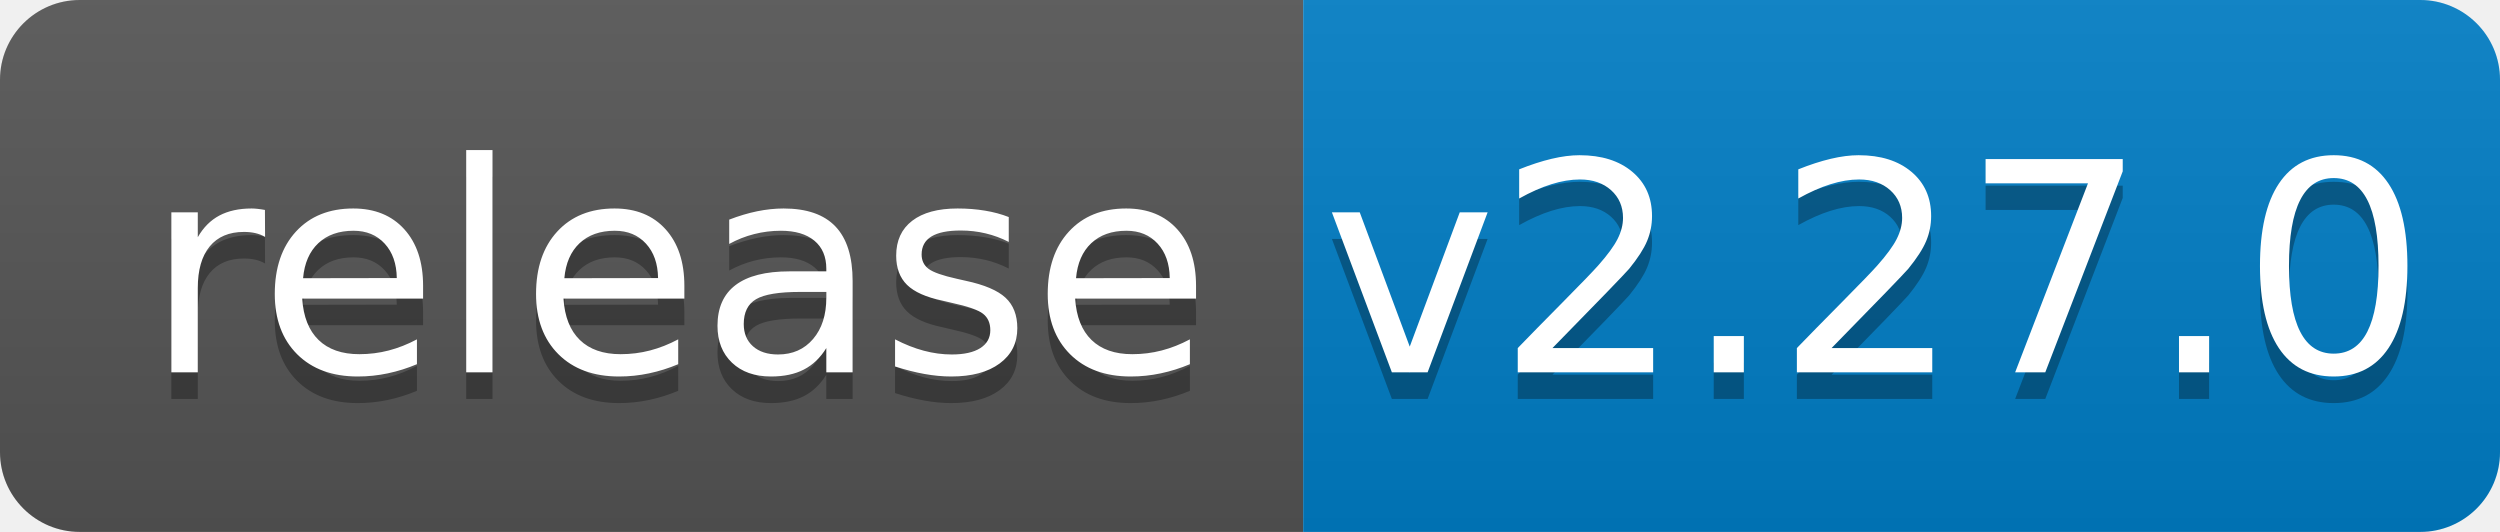
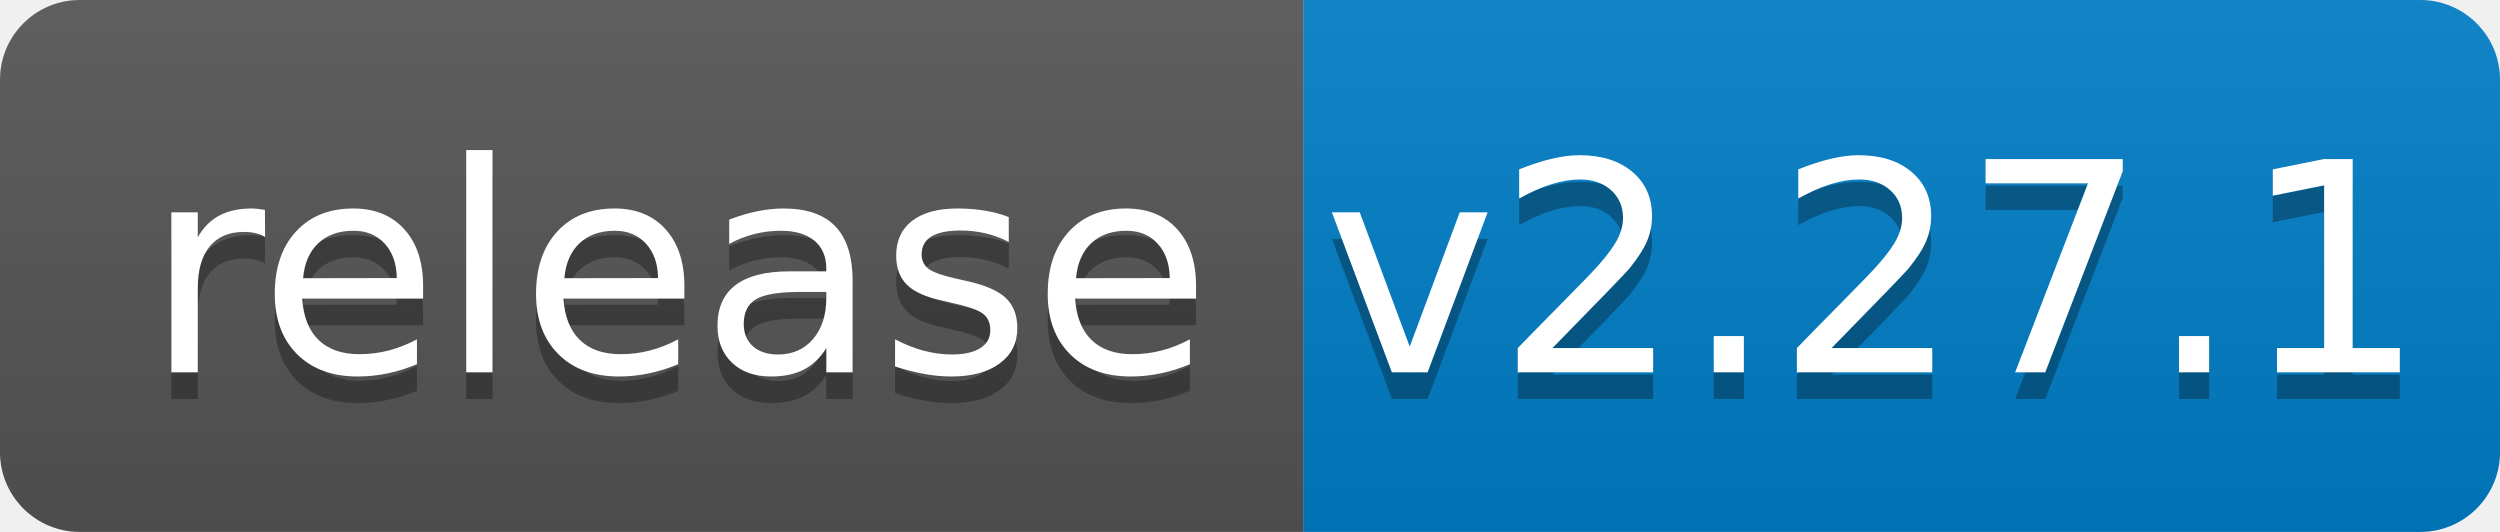
<svg xmlns="http://www.w3.org/2000/svg" width="94" height="20">
  <linearGradient id="b" x2="0" y2="100%">
    <stop offset="0" stop-color="#bbb" stop-opacity=".1" />
    <stop offset="1" stop-opacity=".1" />
  </linearGradient>
  <clipPath id="a">
    <rect width="94" height="20" rx="3" fill="#fff" />
  </clipPath>
  <g clip-path="url(#a)">
    <path fill="#555" d="M0 0h49v20H0z" />
    <path fill="#007ec6" d="M49 0h45v20H49z" />
    <path fill="url(#b)" d="M0 0h94v20H0z" />
  </g>
  <g fill="#fff" text-anchor="middle" font-family="DejaVu Sans,Verdana,Geneva,sans-serif" font-size="110">
    <text x="255" y="150" fill="#010101" fill-opacity=".3" transform="scale(.1)" textLength="390">release</text>
    <text x="255" y="140" transform="scale(.1)" textLength="390">release</text>
-     <text x="705" y="150" fill="#010101" fill-opacity=".3" transform="scale(.1)" textLength="350">v2.27.0</text>
-     <text x="705" y="140" transform="scale(.1)" textLength="350">v2.27.0</text>
+     <text x="705" y="150" fill="#010101" fill-opacity=".3" transform="scale(.1)" textLength="350">v2.27.1</text>
+     <text x="705" y="140" transform="scale(.1)" textLength="350">v2.27.1</text>
  </g>
</svg>
